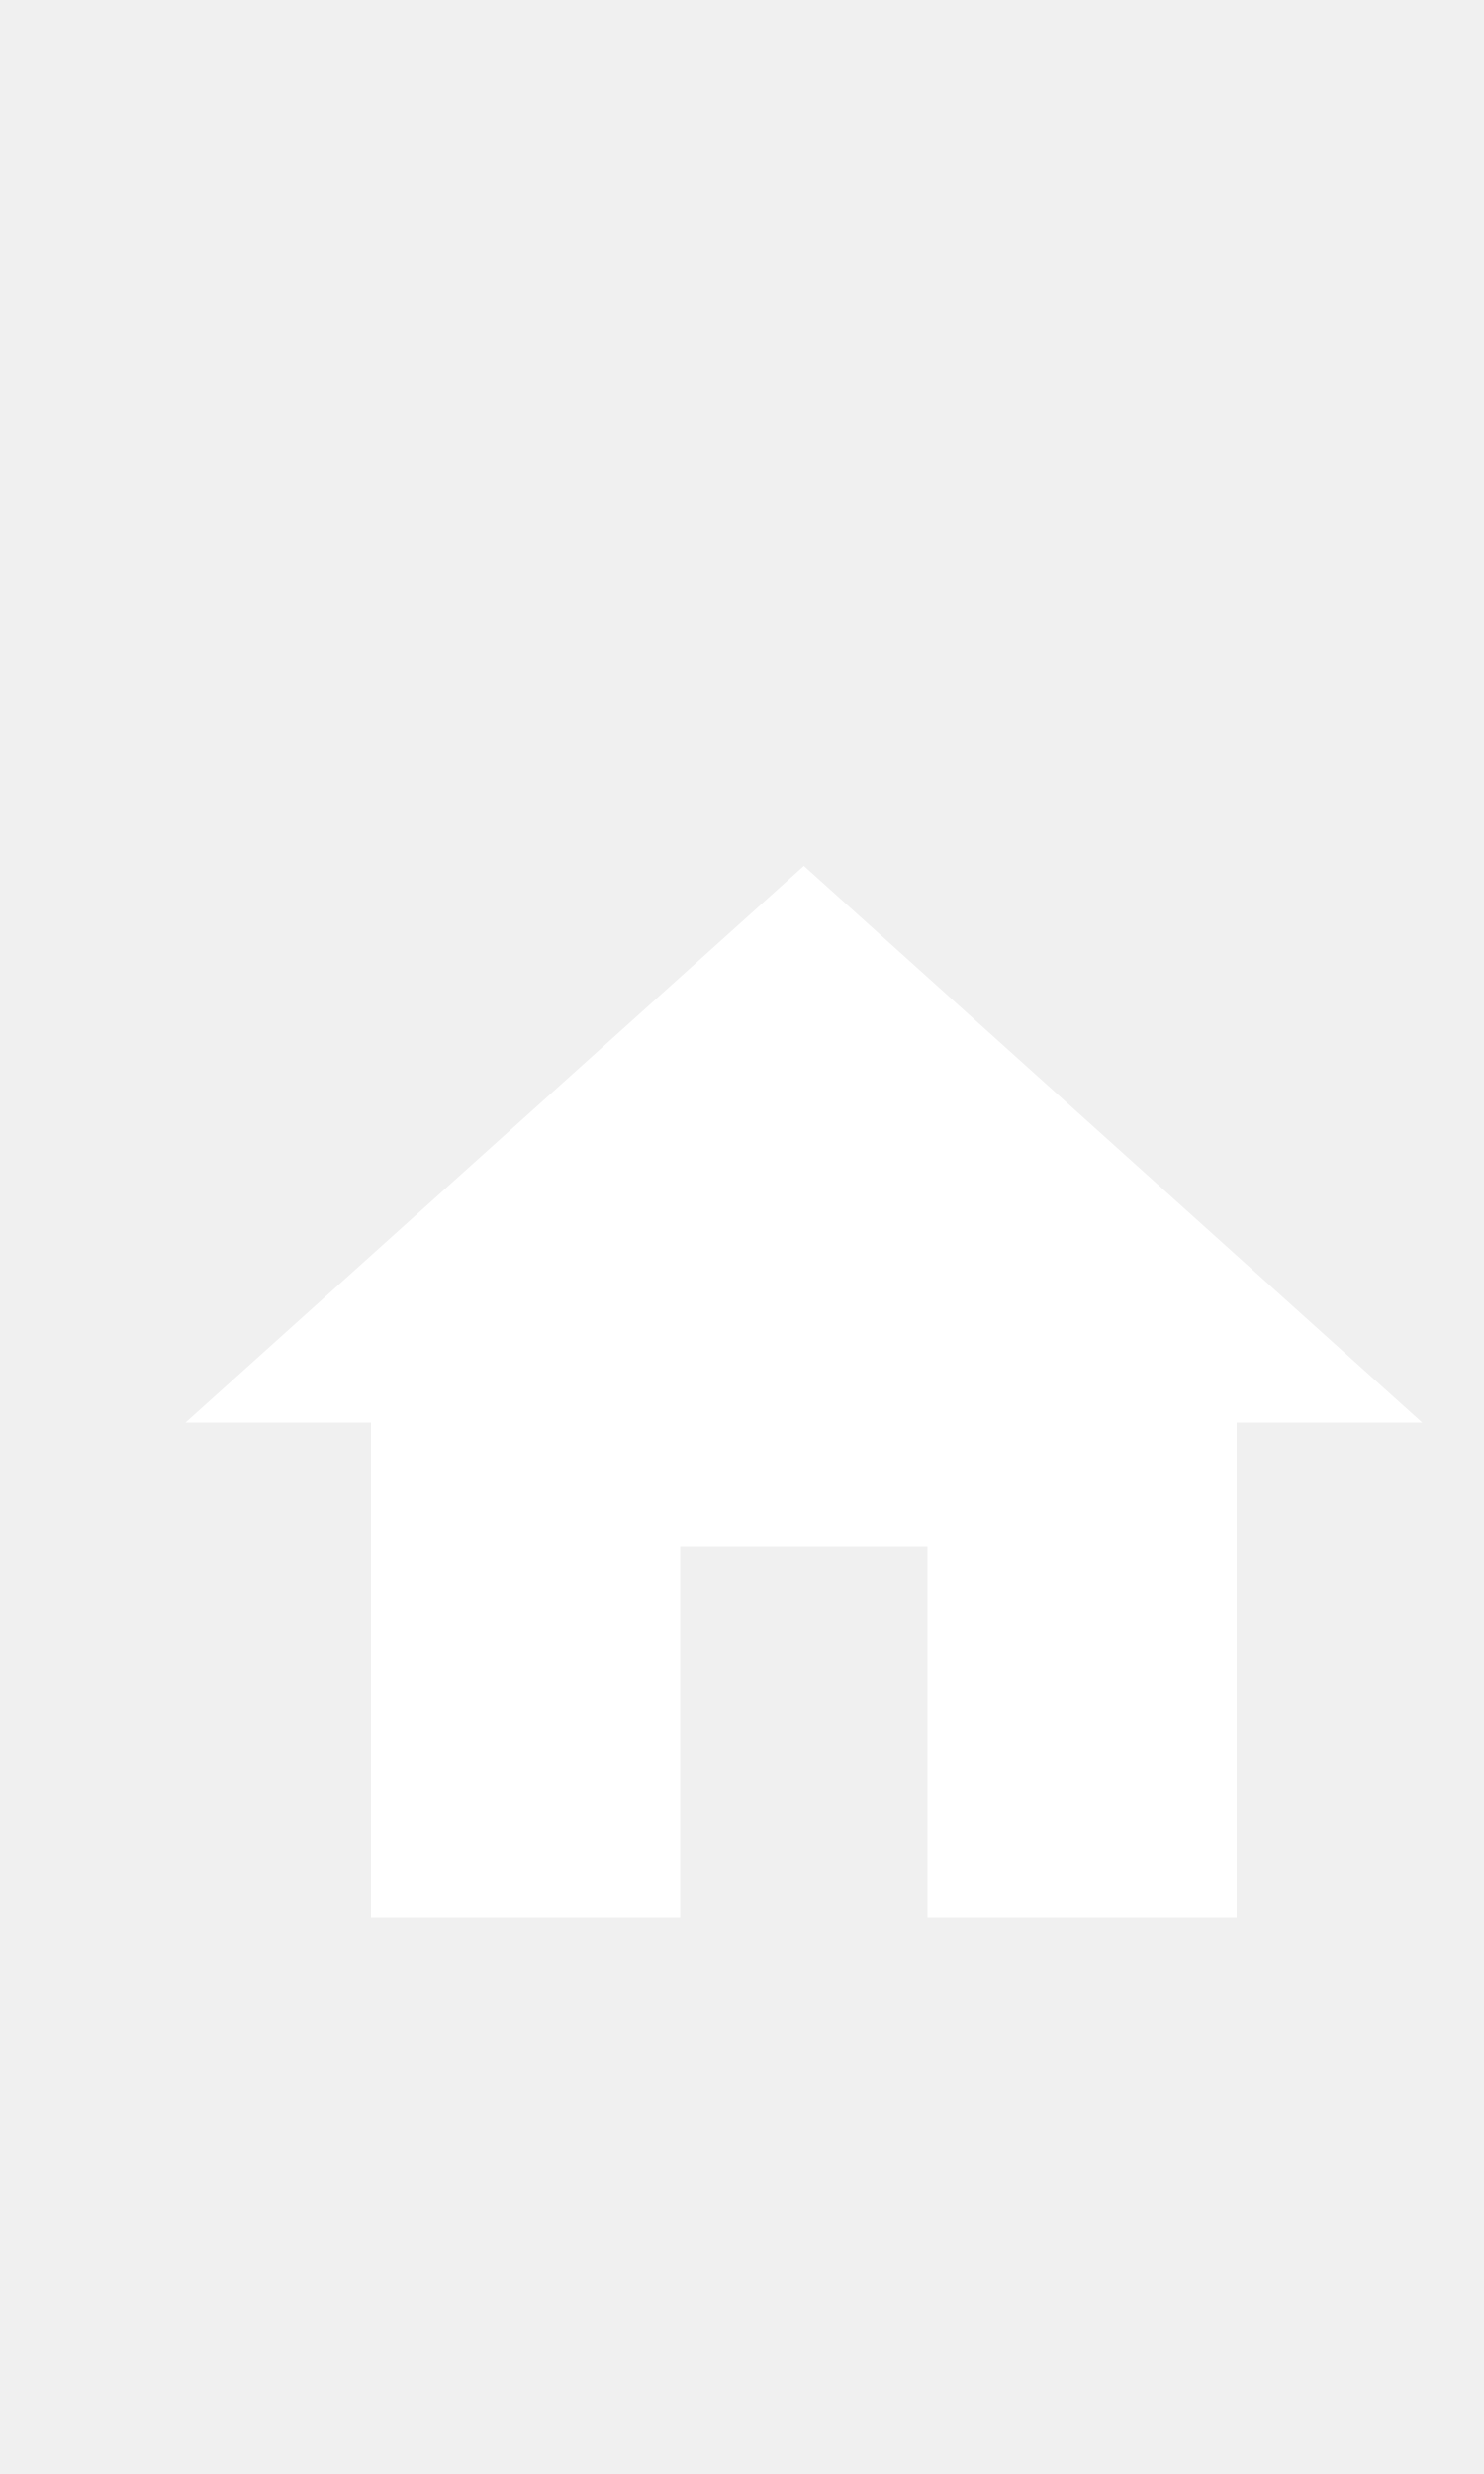
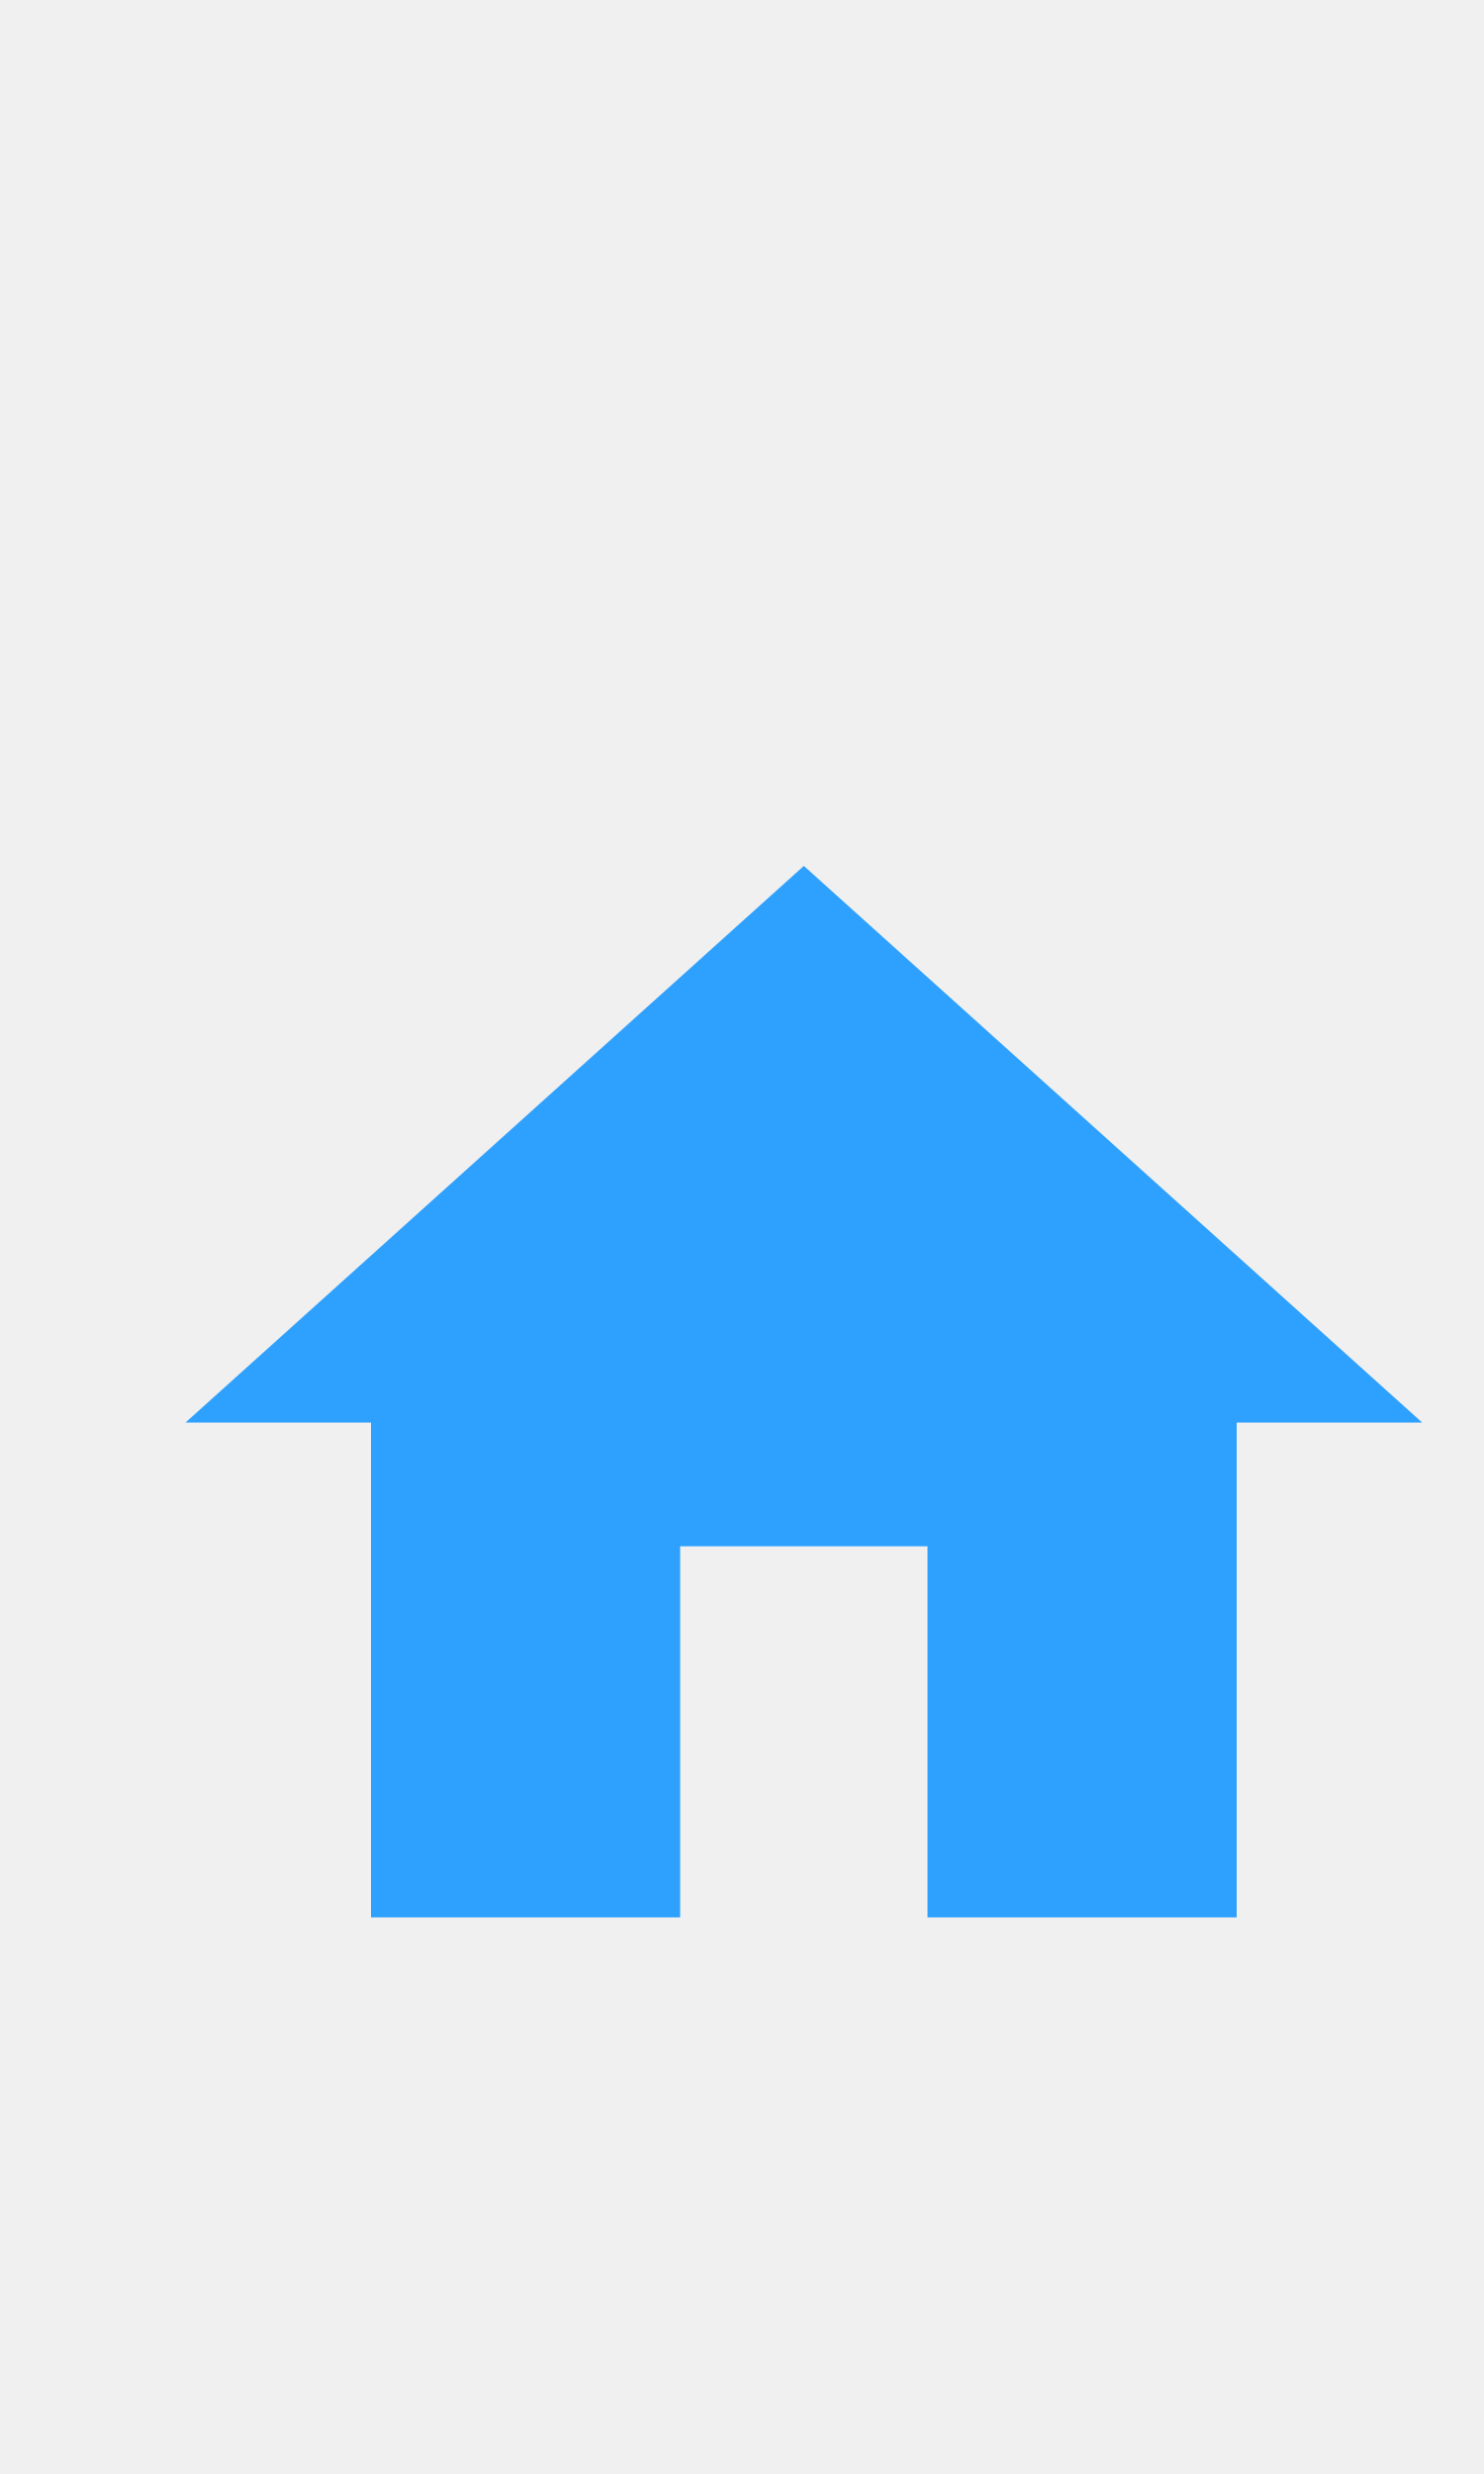
<svg xmlns="http://www.w3.org/2000/svg" width="24px" height="40px" viewBox="0 0 24 40" version="1.1" id="svg14">
  <defs id="defs18" />
  <g id="g61" transform="translate(1,11)">
    <path id="path2" d="M 0,0 H 24 V 24 H 0 Z" style="fill:none" />
-     <path style="fill:#ffffff;fill-opacity:1" id="path4" d="m 10,20 v -6 h 4 v 6 h 5 v -8 h 3 L 12,3 2,12 h 3 v 8 z" />
+     <path style="fill:#2ea1ff;fill-opacity:1" id="path4" d="m 10,20 v -6 h 4 v 6 h 5 v -8 h 3 L 12,3 2,12 h 3 v 8 z" />
  </g>
</svg>
